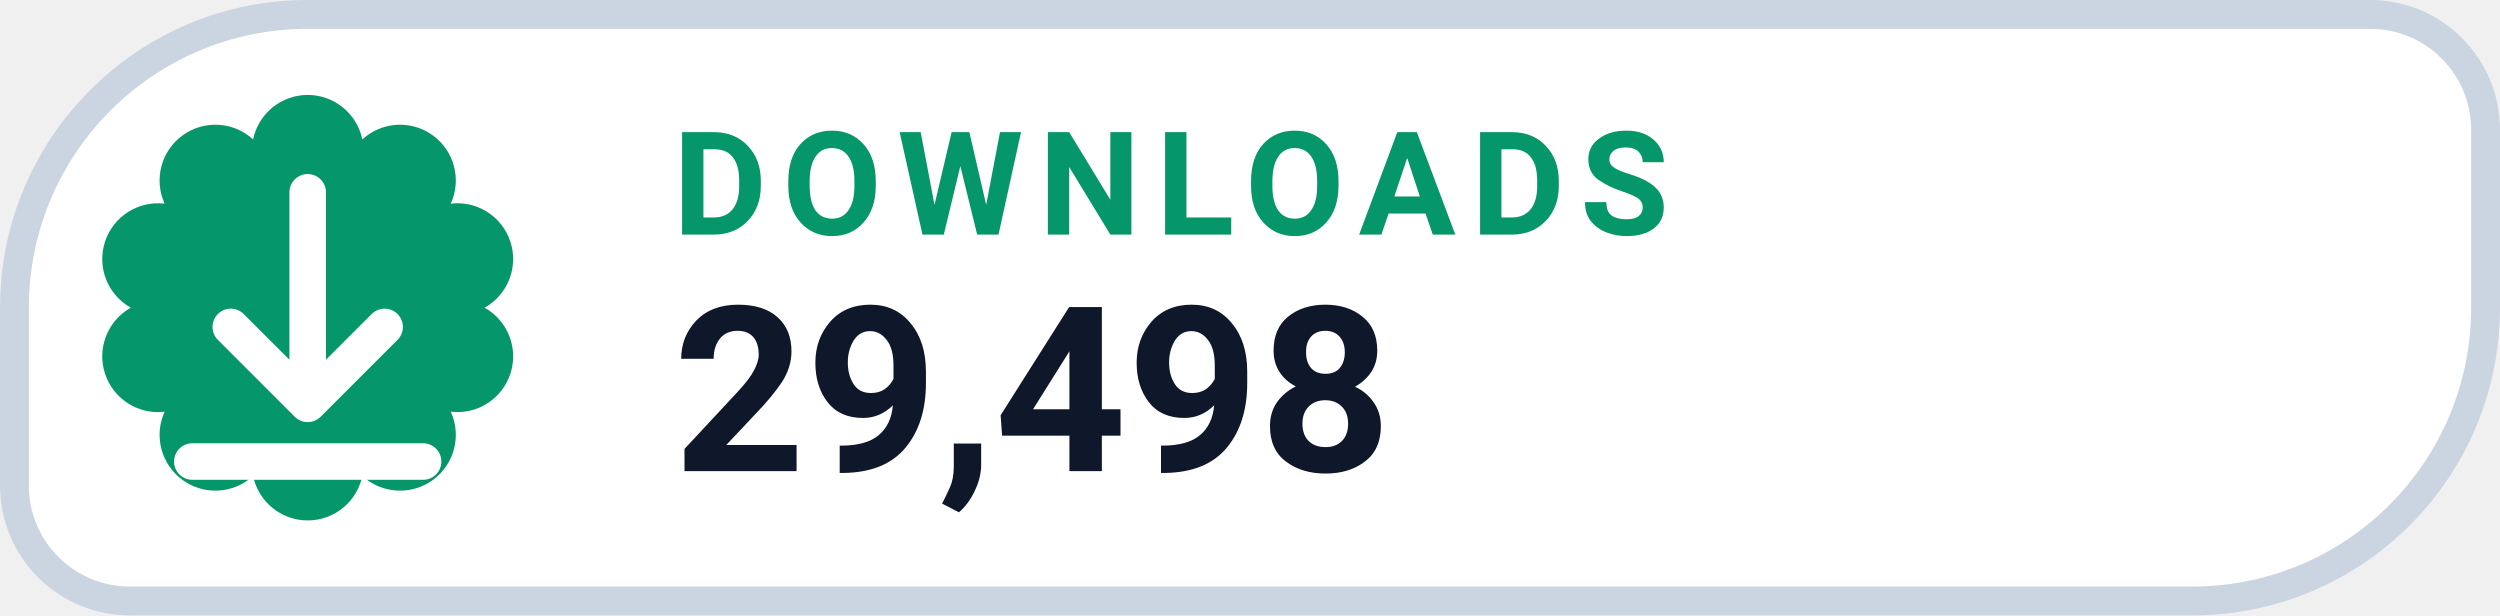
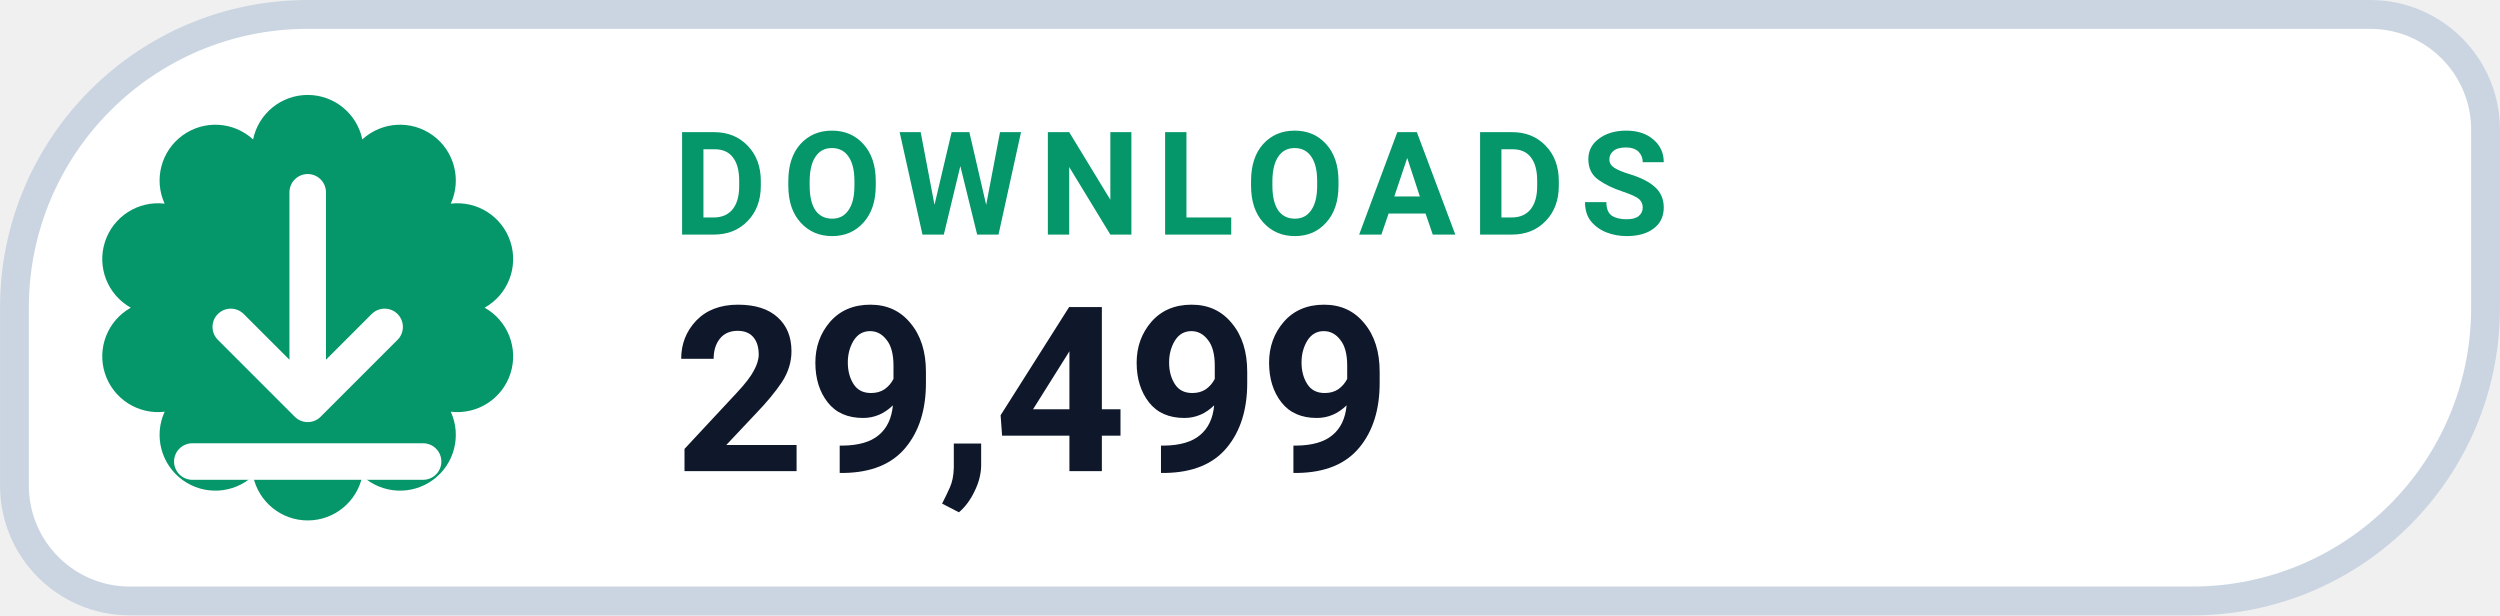
- <svg xmlns="http://www.w3.org/2000/svg" width="126" height="31.015" viewBox="0 0 130 32" role="img" aria-label="DOWNLOADS 29,498">
+ <svg xmlns="http://www.w3.org/2000/svg" width="126" height="31.015" viewBox="0 0 130 32" role="img" aria-label="DOWNLOADS 29,499">
  <path d="M 16.00 0.75 H 123.25 A 6.00 6.00 0 0 1 129.25 6.75 V 16.00 A 15.25 15.25 0 0 1 114.00 31.25 H 6.75 A 6.00 6.00 0 0 1 0.75 25.25 V 16.00 A 15.25 15.25 0 0 1 16.00 0.75 Z" fill="#FFFFFF" stroke="#CBD5E1" stroke-width="1.5" />
  <path d="M 13.16 7.25 A 2.90 2.90 0 0 1 18.84 7.25 A 2.90 2.90 0 0 1 23.44 10.59 A 2.90 2.90 0 0 1 25.20 16.00 A 2.90 2.90 0 0 1 23.44 21.41 A 2.90 2.90 0 0 1 18.84 24.75 A 2.90 2.90 0 0 1 13.16 24.75 A 2.90 2.90 0 0 1 8.56 21.41 A 2.90 2.90 0 0 1 6.80 16.00 A 2.90 2.90 0 0 1 8.56 10.59 A 2.90 2.90 0 0 1 13.16 7.25 Z" fill="#059669" />
  <g transform="translate(16 16)" style="color:#FFFFFF;">
    <path d="M0 -6 v11 m0 0 l4 -4 m-4 4 l-4 -4 M-6 8 h12" fill="none" stroke="currentColor" stroke-width="1.9" stroke-linecap="round" stroke-linejoin="round" />
  </g>
  <text x="35" y="12.2" fill="#059669" font-family="-apple-system,BlinkMacSystemFont,'Segoe UI',Roboto,Helvetica,Arial,sans-serif" font-size="7.5" font-weight="700" letter-spacing=".8">DOWNLOADS</text>
-   <text x="35" y="24.5" fill="#0F172A" font-family="-apple-system,BlinkMacSystemFont,'Segoe UI',Roboto,Helvetica,Arial,sans-serif" font-size="12" font-weight="750">29,498</text>
+   <text x="35" y="24.5" fill="#0F172A" font-family="-apple-system,BlinkMacSystemFont,'Segoe UI',Roboto,Helvetica,Arial,sans-serif" font-size="12" font-weight="750">29,499</text>
</svg>
